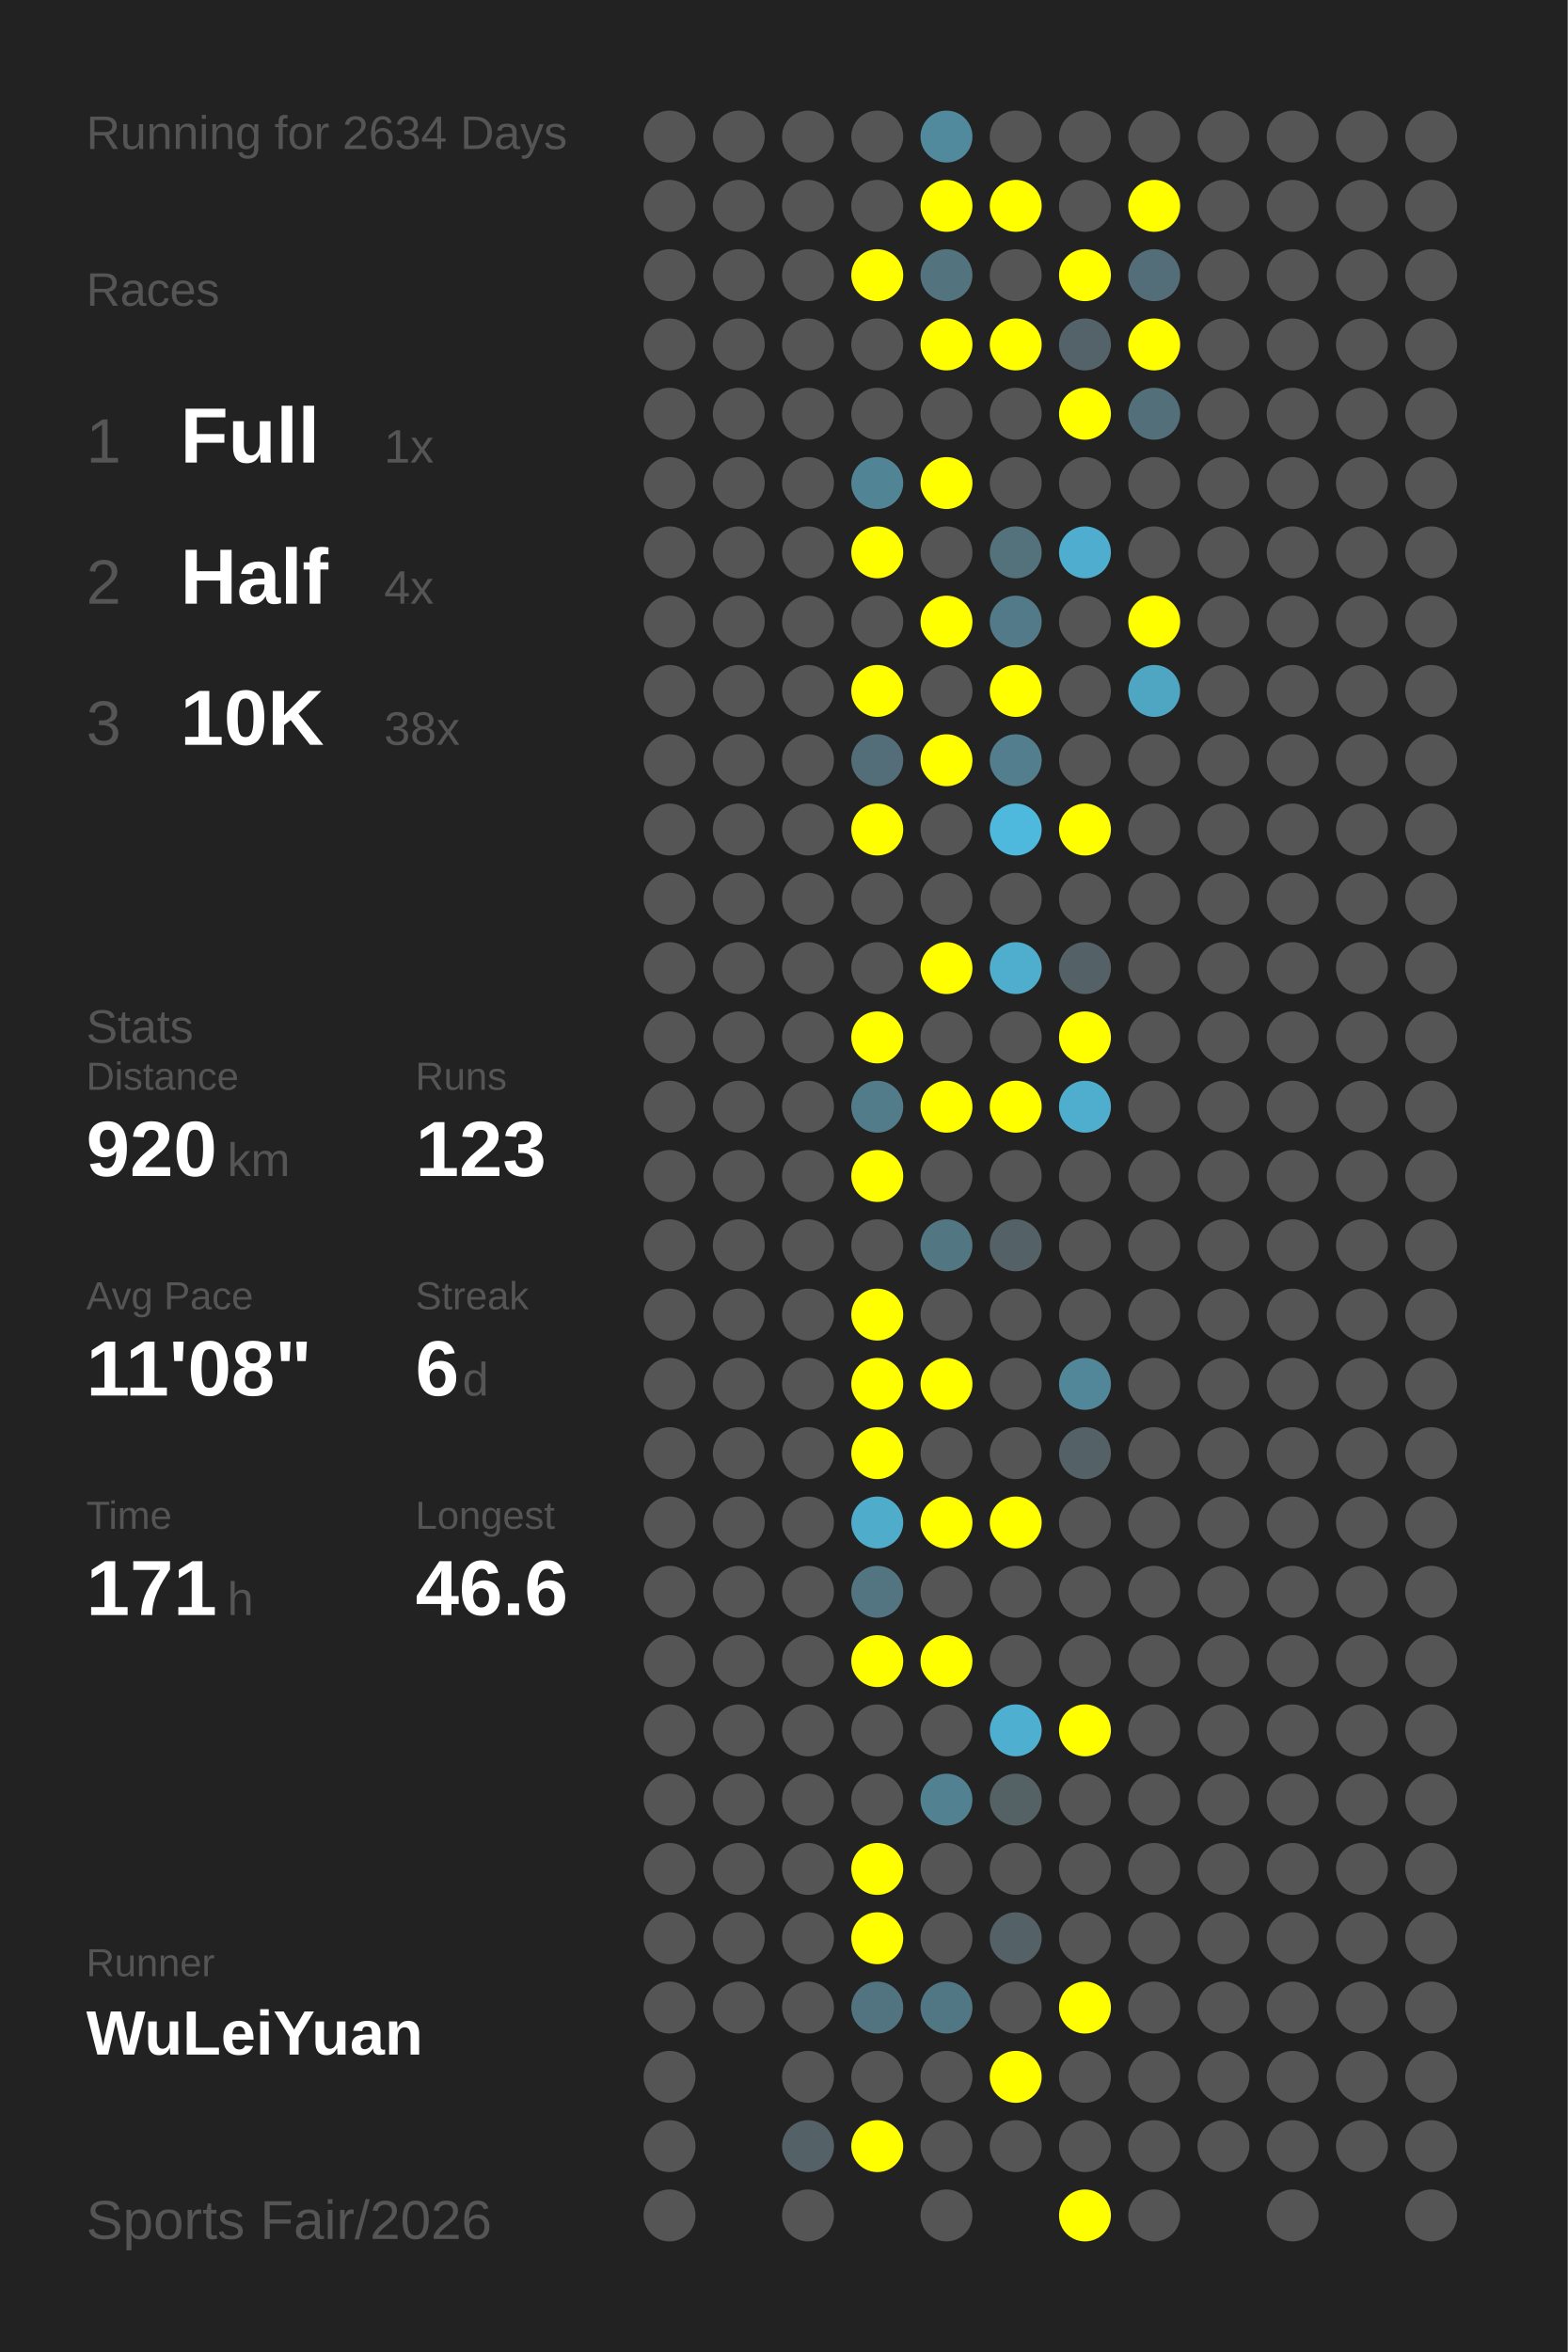
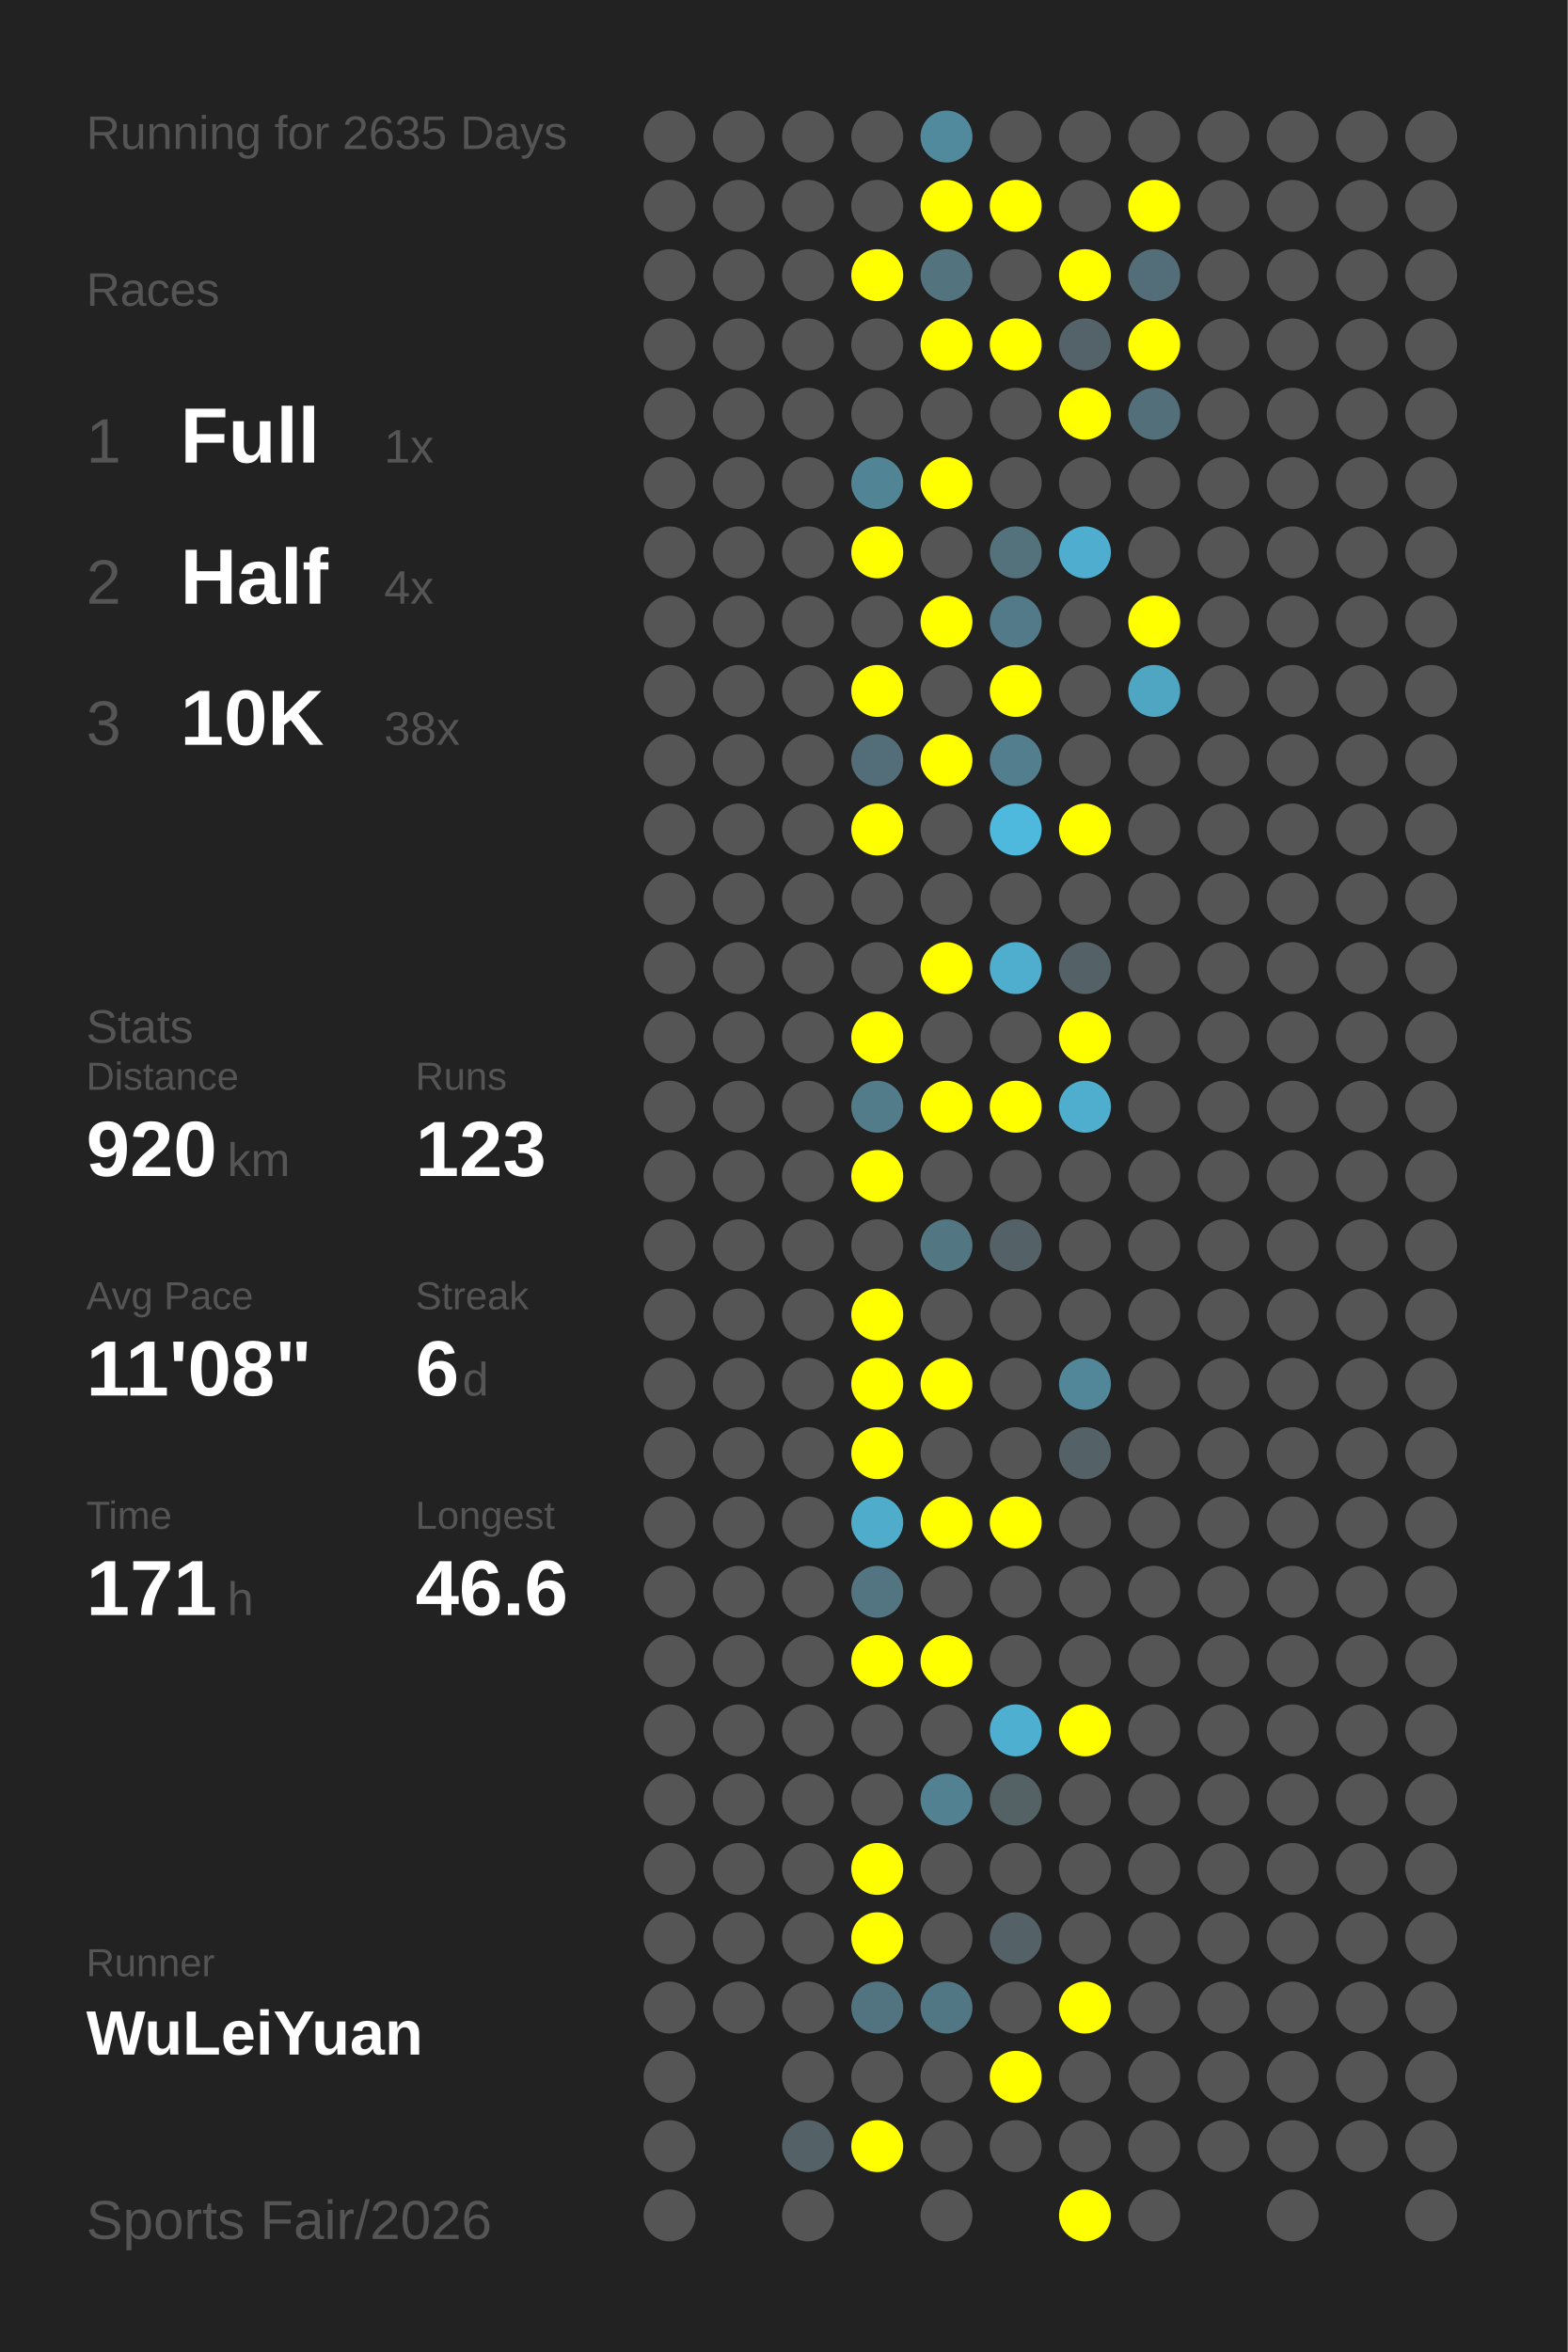
<svg xmlns="http://www.w3.org/2000/svg" baseProfile="full" height="300mm" version="1.1" viewBox="0,0,200,300" width="200mm">
  <defs />
  <rect fill="#222222" height="300" width="200" x="0" y="0" />
-   <text fill="#555555" style="font-size:6px; font-family:Arial;" x="11" y="19">Running for 2634 Days</text>
+   <text fill="#555555" style="font-size:6px; font-family:Arial;" x="11" y="19">Running for 2635 Days</text>
  <text fill="#555555" style="font-size:6px; font-family:Arial;" x="11" y="39">Races</text>
  <text fill="#555555" style="font-size:8px; font-family:Arial;" x="11" y="59">1</text>
  <text fill="#FFFFFF" style="font-size:10px; font-family:Arial; font-weight:bold;" x="23" y="59">Full</text>
  <text fill="#555555" style="font-size:6px; font-family:Arial;" x="49" y="59">1x</text>
  <text fill="#555555" style="font-size:8px; font-family:Arial;" x="11" y="77">2</text>
  <text fill="#FFFFFF" style="font-size:10px; font-family:Arial; font-weight:bold;" x="23" y="77">Half</text>
  <text fill="#555555" style="font-size:6px; font-family:Arial;" x="49" y="77">4x</text>
  <text fill="#555555" style="font-size:8px; font-family:Arial;" x="11" y="95">3</text>
  <text fill="#FFFFFF" style="font-size:10px; font-family:Arial; font-weight:bold;" x="23" y="95">10K</text>
  <text fill="#555555" style="font-size:6px; font-family:Arial;" x="49" y="95">38x</text>
  <text fill="#555555" style="font-size:6px; font-family:Arial;" x="11" y="133">Stats</text>
  <text fill="#555555" style="font-size:5px; font-family:Arial;" x="11" y="139">Distance</text>
  <text fill="#FFFFFF" style="font-size:10px; font-family:Arial; font-weight:bold;" x="11" y="150">920</text>
  <text fill="#555555" style="font-size:6px; font-family:Arial;" x="29" y="150">km</text>
  <text fill="#555555" style="font-size:5px; font-family:Arial;" x="53" y="139">Runs</text>
  <text fill="#FFFFFF" style="font-size:10px; font-family:Arial; font-weight:bold;" x="53" y="150">123</text>
  <text fill="#555555" style="font-size:5px; font-family:Arial;" x="11" y="167">Avg Pace</text>
  <text fill="#FFFFFF" style="font-size:10px; font-family:Arial; font-weight:bold;" x="11" y="178">11'08"</text>
  <text fill="#555555" style="font-size:5px; font-family:Arial;" x="53" y="167">Streak</text>
  <text fill="#FFFFFF" style="font-size:10px; font-family:Arial; font-weight:bold;" x="53" y="178">6</text>
  <text fill="#555555" style="font-size:6px; font-family:Arial;" x="59" y="178">d</text>
  <text fill="#555555" style="font-size:5px; font-family:Arial;" x="11" y="195">Time</text>
  <text fill="#FFFFFF" style="font-size:10px; font-family:Arial; font-weight:bold;" x="11" y="206">171</text>
  <text fill="#555555" style="font-size:6px; font-family:Arial;" x="29" y="206">h</text>
  <text fill="#555555" style="font-size:5px; font-family:Arial;" x="53" y="195">Longest</text>
  <text fill="#FFFFFF" style="font-size:10px; font-family:Arial; font-weight:bold;" x="53" y="206">46.6</text>
  <text fill="#555555" style="font-size:5px; font-family:Arial;" x="11" y="252.065">Runner</text>
  <text fill="#FFFFFF" style="font-size:8px; font-family:Arial; font-weight:bold;" x="11" y="262.065">WuLeiYuan</text>
  <text fill="#555555" style="font-size:7px; font-family:Arial;" x="11" y="285.581">Sports Fair/2026</text>
  <circle cx="85.417" cy="17.419" fill="#555555" r="3.312" />
  <circle cx="85.417" cy="26.258" fill="#555555" r="3.312" />
  <circle cx="85.417" cy="35.097" fill="#555555" r="3.312" />
  <circle cx="85.417" cy="43.935" fill="#555555" r="3.312" />
  <circle cx="85.417" cy="52.774" fill="#555555" r="3.312" />
  <circle cx="85.417" cy="61.613" fill="#555555" r="3.312" />
  <circle cx="85.417" cy="70.452" fill="#555555" r="3.312" />
  <circle cx="85.417" cy="79.29" fill="#555555" r="3.312" />
  <circle cx="85.417" cy="88.129" fill="#555555" r="3.312" />
  <circle cx="85.417" cy="96.968" fill="#555555" r="3.312" />
  <circle cx="85.417" cy="105.806" fill="#555555" r="3.312" />
  <circle cx="85.417" cy="114.645" fill="#555555" r="3.312" />
  <circle cx="85.417" cy="123.484" fill="#555555" r="3.312" />
  <circle cx="85.417" cy="132.323" fill="#555555" r="3.312" />
  <circle cx="85.417" cy="141.161" fill="#555555" r="3.312" />
  <circle cx="85.417" cy="150" fill="#555555" r="3.312" />
  <circle cx="85.417" cy="158.839" fill="#555555" r="3.312" />
  <circle cx="85.417" cy="167.677" fill="#555555" r="3.312" />
  <circle cx="85.417" cy="176.516" fill="#555555" r="3.312" />
  <circle cx="85.417" cy="185.355" fill="#555555" r="3.312" />
  <circle cx="85.417" cy="194.194" fill="#555555" r="3.312" />
  <circle cx="85.417" cy="203.032" fill="#555555" r="3.312" />
  <circle cx="85.417" cy="211.871" fill="#555555" r="3.312" />
  <circle cx="85.417" cy="220.71" fill="#555555" r="3.312" />
  <circle cx="85.417" cy="229.548" fill="#555555" r="3.312" />
  <circle cx="85.417" cy="238.387" fill="#555555" r="3.312" />
  <circle cx="85.417" cy="247.226" fill="#555555" r="3.312" />
  <circle cx="85.417" cy="256.065" fill="#555555" r="3.312" />
  <circle cx="85.417" cy="264.903" fill="#555555" r="3.312" />
  <circle cx="85.417" cy="273.742" fill="#555555" r="3.312" />
  <circle cx="85.417" cy="282.581" fill="#555555" r="3.312" />
  <circle cx="94.25" cy="17.419" fill="#555555" r="3.312" />
  <circle cx="94.25" cy="26.258" fill="#555555" r="3.312" />
  <circle cx="94.25" cy="35.097" fill="#555555" r="3.312" />
  <circle cx="94.25" cy="43.935" fill="#555555" r="3.312" />
  <circle cx="94.25" cy="52.774" fill="#555555" r="3.312" />
  <circle cx="94.25" cy="61.613" fill="#555555" r="3.312" />
  <circle cx="94.25" cy="70.452" fill="#555555" r="3.312" />
  <circle cx="94.25" cy="79.29" fill="#555555" r="3.312" />
  <circle cx="94.25" cy="88.129" fill="#555555" r="3.312" />
  <circle cx="94.25" cy="96.968" fill="#555555" r="3.312" />
  <circle cx="94.25" cy="105.806" fill="#555555" r="3.312" />
  <circle cx="94.25" cy="114.645" fill="#555555" r="3.312" />
  <circle cx="94.25" cy="123.484" fill="#555555" r="3.312" />
  <circle cx="94.25" cy="132.323" fill="#555555" r="3.312" />
  <circle cx="94.25" cy="141.161" fill="#555555" r="3.312" />
  <circle cx="94.25" cy="150" fill="#555555" r="3.312" />
  <circle cx="94.25" cy="158.839" fill="#555555" r="3.312" />
  <circle cx="94.25" cy="167.677" fill="#555555" r="3.312" />
  <circle cx="94.25" cy="176.516" fill="#555555" r="3.312" />
  <circle cx="94.25" cy="185.355" fill="#555555" r="3.312" />
  <circle cx="94.25" cy="194.194" fill="#555555" r="3.312" />
  <circle cx="94.25" cy="203.032" fill="#555555" r="3.312" />
  <circle cx="94.25" cy="211.871" fill="#555555" r="3.312" />
  <circle cx="94.25" cy="220.71" fill="#555555" r="3.312" />
  <circle cx="94.25" cy="229.548" fill="#555555" r="3.312" />
  <circle cx="94.25" cy="238.387" fill="#555555" r="3.312" />
  <circle cx="94.25" cy="247.226" fill="#555555" r="3.312" />
  <circle cx="94.25" cy="256.065" fill="#555555" r="3.312" />
  <circle cx="103.083" cy="17.419" fill="#555555" r="3.312" />
  <circle cx="103.083" cy="26.258" fill="#555555" r="3.312" />
  <circle cx="103.083" cy="35.097" fill="#555555" r="3.312" />
  <circle cx="103.083" cy="43.935" fill="#555555" r="3.312" />
  <circle cx="103.083" cy="52.774" fill="#555555" r="3.312" />
  <circle cx="103.083" cy="61.613" fill="#555555" r="3.312" />
  <circle cx="103.083" cy="70.452" fill="#555555" r="3.312" />
  <circle cx="103.083" cy="79.29" fill="#555555" r="3.312" />
  <circle cx="103.083" cy="88.129" fill="#555555" r="3.312" />
  <circle cx="103.083" cy="96.968" fill="#555555" r="3.312" />
  <circle cx="103.083" cy="105.806" fill="#555555" r="3.312" />
  <circle cx="103.083" cy="114.645" fill="#555555" r="3.312" />
  <circle cx="103.083" cy="123.484" fill="#555555" r="3.312" />
  <circle cx="103.083" cy="132.323" fill="#555555" r="3.312" />
  <circle cx="103.083" cy="141.161" fill="#555555" r="3.312" />
  <circle cx="103.083" cy="150" fill="#555555" r="3.312" />
  <circle cx="103.083" cy="158.839" fill="#555555" r="3.312" />
  <circle cx="103.083" cy="167.677" fill="#555555" r="3.312" />
  <circle cx="103.083" cy="176.516" fill="#555555" r="3.312" />
  <circle cx="103.083" cy="185.355" fill="#555555" r="3.312" />
  <circle cx="103.083" cy="194.194" fill="#555555" r="3.312" />
  <circle cx="103.083" cy="203.032" fill="#555555" r="3.312" />
  <circle cx="103.083" cy="211.871" fill="#555555" r="3.312" />
  <circle cx="103.083" cy="220.71" fill="#555555" r="3.312" />
  <circle cx="103.083" cy="229.548" fill="#555555" r="3.312" />
  <circle cx="103.083" cy="238.387" fill="#555555" r="3.312" />
  <circle cx="103.083" cy="247.226" fill="#555555" r="3.312" />
  <circle cx="103.083" cy="256.065" fill="#555555" r="3.312" />
  <circle cx="103.083" cy="264.903" fill="#555555" r="3.312" />
  <circle cx="103.083" cy="273.742" fill="#546267" r="3.312" />
  <circle cx="103.083" cy="282.581" fill="#555555" r="3.312" />
  <circle cx="111.917" cy="17.419" fill="#555555" r="3.312" />
  <circle cx="111.917" cy="26.258" fill="#555555" r="3.312" />
  <circle cx="111.917" cy="35.097" fill="#FFFF00" r="3.312" />
  <circle cx="111.917" cy="43.935" fill="#555555" r="3.312" />
  <circle cx="111.917" cy="52.774" fill="#555555" r="3.312" />
  <circle cx="111.917" cy="61.613" fill="#518596" r="3.312" />
  <circle cx="111.917" cy="70.452" fill="#FFFF00" r="3.312" />
  <circle cx="111.917" cy="79.29" fill="#555555" r="3.312" />
  <circle cx="111.917" cy="88.129" fill="#FFFF00" r="3.312" />
  <circle cx="111.917" cy="96.968" fill="#536e78" r="3.312" />
  <circle cx="111.917" cy="105.806" fill="#FFFF00" r="3.312" />
  <circle cx="111.917" cy="114.645" fill="#555555" r="3.312" />
  <circle cx="111.917" cy="123.484" fill="#555555" r="3.312" />
  <circle cx="111.917" cy="132.323" fill="#FFFF00" r="3.312" />
  <circle cx="111.917" cy="141.161" fill="#527c8a" r="3.312" />
  <circle cx="111.917" cy="150" fill="#FFFF00" r="3.312" />
  <circle cx="111.917" cy="158.839" fill="#555555" r="3.312" />
  <circle cx="111.917" cy="167.677" fill="#FFFF00" r="3.312" />
  <circle cx="111.917" cy="176.516" fill="#FFFF00" r="3.312" />
  <circle cx="111.917" cy="185.355" fill="#FFFF00" r="3.312" />
  <circle cx="111.917" cy="194.194" fill="#4faccb" r="3.312" />
  <circle cx="111.917" cy="203.032" fill="#527581" r="3.312" />
  <circle cx="111.917" cy="211.871" fill="#FFFF00" r="3.312" />
  <circle cx="111.917" cy="220.71" fill="#555555" r="3.312" />
  <circle cx="111.917" cy="229.548" fill="#555555" r="3.312" />
  <circle cx="111.917" cy="238.387" fill="#FFFF00" r="3.312" />
  <circle cx="111.917" cy="247.226" fill="#FFFF00" r="3.312" />
  <circle cx="111.917" cy="256.065" fill="#527480" r="3.312" />
  <circle cx="111.917" cy="264.903" fill="#555555" r="3.312" />
  <circle cx="111.917" cy="273.742" fill="#FFFF00" r="3.312" />
  <circle cx="120.75" cy="17.419" fill="#518a9d" r="3.312" />
  <circle cx="120.75" cy="26.258" fill="#FFFF00" r="3.312" />
  <circle cx="120.75" cy="35.097" fill="#53737e" r="3.312" />
  <circle cx="120.75" cy="43.935" fill="#FFFF00" r="3.312" />
  <circle cx="120.75" cy="52.774" fill="#555555" r="3.312" />
  <circle cx="120.75" cy="61.613" fill="#FFFF00" r="3.312" />
  <circle cx="120.75" cy="70.452" fill="#555555" r="3.312" />
  <circle cx="120.75" cy="79.29" fill="#FFFF00" r="3.312" />
  <circle cx="120.75" cy="88.129" fill="#555555" r="3.312" />
  <circle cx="120.75" cy="96.968" fill="#FFFF00" r="3.312" />
  <circle cx="120.75" cy="105.806" fill="#555555" r="3.312" />
  <circle cx="120.75" cy="114.645" fill="#555555" r="3.312" />
  <circle cx="120.75" cy="123.484" fill="#FFFF00" r="3.312" />
  <circle cx="120.75" cy="132.323" fill="#555555" r="3.312" />
  <circle cx="120.75" cy="141.161" fill="#FFFF00" r="3.312" />
  <circle cx="120.75" cy="150" fill="#555555" r="3.312" />
  <circle cx="120.75" cy="158.839" fill="#527682" r="3.312" />
  <circle cx="120.75" cy="167.677" fill="#555555" r="3.312" />
  <circle cx="120.75" cy="176.516" fill="#FFFF00" r="3.312" />
  <circle cx="120.75" cy="185.355" fill="#555555" r="3.312" />
  <circle cx="120.75" cy="194.194" fill="#FFFF00" r="3.312" />
  <circle cx="120.75" cy="203.032" fill="#555555" r="3.312" />
  <circle cx="120.75" cy="211.871" fill="#FFFF00" r="3.312" />
  <circle cx="120.75" cy="220.71" fill="#555555" r="3.312" />
  <circle cx="120.75" cy="229.548" fill="#528191" r="3.312" />
  <circle cx="120.75" cy="238.387" fill="#555555" r="3.312" />
  <circle cx="120.75" cy="247.226" fill="#555555" r="3.312" />
  <circle cx="120.75" cy="256.065" fill="#527784" r="3.312" />
  <circle cx="120.75" cy="264.903" fill="#555555" r="3.312" />
  <circle cx="120.75" cy="273.742" fill="#555555" r="3.312" />
  <circle cx="120.75" cy="282.581" fill="#555555" r="3.312" />
  <circle cx="129.583" cy="17.419" fill="#555555" r="3.312" />
  <circle cx="129.583" cy="26.258" fill="#FFFF00" r="3.312" />
  <circle cx="129.583" cy="35.097" fill="#555555" r="3.312" />
  <circle cx="129.583" cy="43.935" fill="#FFFF00" r="3.312" />
  <circle cx="129.583" cy="52.774" fill="#555555" r="3.312" />
  <circle cx="129.583" cy="61.613" fill="#555555" r="3.312" />
  <circle cx="129.583" cy="70.452" fill="#53727c" r="3.312" />
  <circle cx="129.583" cy="79.29" fill="#527a88" r="3.312" />
  <circle cx="129.583" cy="88.129" fill="#FFFF00" r="3.312" />
  <circle cx="129.583" cy="96.968" fill="#527e8d" r="3.312" />
  <circle cx="129.583" cy="105.806" fill="#4eb9dd" r="3.312" />
  <circle cx="129.583" cy="114.645" fill="#555555" r="3.312" />
  <circle cx="129.583" cy="123.484" fill="#4faece" r="3.312" />
  <circle cx="129.583" cy="132.323" fill="#555555" r="3.312" />
  <circle cx="129.583" cy="141.161" fill="#FFFF00" r="3.312" />
  <circle cx="129.583" cy="150" fill="#555555" r="3.312" />
  <circle cx="129.583" cy="158.839" fill="#546267" r="3.312" />
  <circle cx="129.583" cy="167.677" fill="#555555" r="3.312" />
  <circle cx="129.583" cy="176.516" fill="#555555" r="3.312" />
  <circle cx="129.583" cy="185.355" fill="#555555" r="3.312" />
  <circle cx="129.583" cy="194.194" fill="#FFFF00" r="3.312" />
  <circle cx="129.583" cy="203.032" fill="#555555" r="3.312" />
  <circle cx="129.583" cy="211.871" fill="#555555" r="3.312" />
  <circle cx="129.583" cy="220.71" fill="#4fafd0" r="3.312" />
  <circle cx="129.583" cy="229.548" fill="#546266" r="3.312" />
  <circle cx="129.583" cy="238.387" fill="#555555" r="3.312" />
  <circle cx="129.583" cy="247.226" fill="#546166" r="3.312" />
  <circle cx="129.583" cy="256.065" fill="#555555" r="3.312" />
  <circle cx="129.583" cy="264.903" fill="#FFFF00" r="3.312" />
  <circle cx="129.583" cy="273.742" fill="#555555" r="3.312" />
  <circle cx="138.417" cy="17.419" fill="#555555" r="3.312" />
  <circle cx="138.417" cy="26.258" fill="#555555" r="3.312" />
  <circle cx="138.417" cy="35.097" fill="#FFFF00" r="3.312" />
  <circle cx="138.417" cy="43.935" fill="#546369" r="3.312" />
  <circle cx="138.417" cy="52.774" fill="#FFFF00" r="3.312" />
  <circle cx="138.417" cy="61.613" fill="#555555" r="3.312" />
  <circle cx="138.417" cy="70.452" fill="#4faecf" r="3.312" />
  <circle cx="138.417" cy="79.29" fill="#555555" r="3.312" />
  <circle cx="138.417" cy="88.129" fill="#555555" r="3.312" />
  <circle cx="138.417" cy="96.968" fill="#555555" r="3.312" />
  <circle cx="138.417" cy="105.806" fill="#FFFF00" r="3.312" />
  <circle cx="138.417" cy="114.645" fill="#555555" r="3.312" />
  <circle cx="138.417" cy="123.484" fill="#546267" r="3.312" />
  <circle cx="138.417" cy="132.323" fill="#FFFF00" r="3.312" />
  <circle cx="138.417" cy="141.161" fill="#4faece" r="3.312" />
  <circle cx="138.417" cy="150" fill="#555555" r="3.312" />
  <circle cx="138.417" cy="158.839" fill="#555555" r="3.312" />
  <circle cx="138.417" cy="167.677" fill="#555555" r="3.312" />
  <circle cx="138.417" cy="176.516" fill="#518799" r="3.312" />
  <circle cx="138.417" cy="185.355" fill="#546267" r="3.312" />
  <circle cx="138.417" cy="194.194" fill="#555555" r="3.312" />
  <circle cx="138.417" cy="203.032" fill="#555555" r="3.312" />
  <circle cx="138.417" cy="211.871" fill="#555555" r="3.312" />
  <circle cx="138.417" cy="220.71" fill="#FFFF00" r="3.312" />
  <circle cx="138.417" cy="229.548" fill="#555555" r="3.312" />
  <circle cx="138.417" cy="238.387" fill="#555555" r="3.312" />
  <circle cx="138.417" cy="247.226" fill="#555555" r="3.312" />
  <circle cx="138.417" cy="256.065" fill="#FFFF00" r="3.312" />
  <circle cx="138.417" cy="264.903" fill="#555555" r="3.312" />
  <circle cx="138.417" cy="273.742" fill="#555555" r="3.312" />
  <circle cx="138.417" cy="282.581" fill="#FFFF00" r="3.312" />
  <circle cx="147.25" cy="17.419" fill="#555555" r="3.312" />
  <circle cx="147.25" cy="26.258" fill="#FFFF00" r="3.312" />
  <circle cx="147.25" cy="35.097" fill="#536e78" r="3.312" />
  <circle cx="147.25" cy="43.935" fill="#FFFF00" r="3.312" />
  <circle cx="147.25" cy="52.774" fill="#536f79" r="3.312" />
  <circle cx="147.25" cy="61.613" fill="#555555" r="3.312" />
  <circle cx="147.25" cy="70.452" fill="#555555" r="3.312" />
  <circle cx="147.25" cy="79.29" fill="#FFFF00" r="3.312" />
  <circle cx="147.25" cy="88.129" fill="#4fa6c3" r="3.312" />
  <circle cx="147.25" cy="96.968" fill="#555555" r="3.312" />
  <circle cx="147.25" cy="105.806" fill="#555555" r="3.312" />
  <circle cx="147.25" cy="114.645" fill="#555555" r="3.312" />
  <circle cx="147.25" cy="123.484" fill="#555555" r="3.312" />
  <circle cx="147.25" cy="132.323" fill="#555555" r="3.312" />
  <circle cx="147.25" cy="141.161" fill="#555555" r="3.312" />
  <circle cx="147.25" cy="150" fill="#555555" r="3.312" />
  <circle cx="147.25" cy="158.839" fill="#555555" r="3.312" />
  <circle cx="147.25" cy="167.677" fill="#555555" r="3.312" />
  <circle cx="147.25" cy="176.516" fill="#555555" r="3.312" />
  <circle cx="147.25" cy="185.355" fill="#555555" r="3.312" />
  <circle cx="147.25" cy="194.194" fill="#555555" r="3.312" />
  <circle cx="147.25" cy="203.032" fill="#555555" r="3.312" />
  <circle cx="147.25" cy="211.871" fill="#555555" r="3.312" />
  <circle cx="147.25" cy="220.71" fill="#555555" r="3.312" />
  <circle cx="147.25" cy="229.548" fill="#555555" r="3.312" />
  <circle cx="147.25" cy="238.387" fill="#555555" r="3.312" />
  <circle cx="147.25" cy="247.226" fill="#555555" r="3.312" />
  <circle cx="147.25" cy="256.065" fill="#555555" r="3.312" />
  <circle cx="147.25" cy="264.903" fill="#555555" r="3.312" />
  <circle cx="147.25" cy="273.742" fill="#555555" r="3.312" />
  <circle cx="147.25" cy="282.581" fill="#555555" r="3.312" />
  <circle cx="156.083" cy="17.419" fill="#555555" r="3.312" />
  <circle cx="156.083" cy="26.258" fill="#555555" r="3.312" />
  <circle cx="156.083" cy="35.097" fill="#555555" r="3.312" />
  <circle cx="156.083" cy="43.935" fill="#555555" r="3.312" />
  <circle cx="156.083" cy="52.774" fill="#555555" r="3.312" />
  <circle cx="156.083" cy="61.613" fill="#555555" r="3.312" />
  <circle cx="156.083" cy="70.452" fill="#555555" r="3.312" />
  <circle cx="156.083" cy="79.29" fill="#555555" r="3.312" />
  <circle cx="156.083" cy="88.129" fill="#555555" r="3.312" />
  <circle cx="156.083" cy="96.968" fill="#555555" r="3.312" />
  <circle cx="156.083" cy="105.806" fill="#555555" r="3.312" />
  <circle cx="156.083" cy="114.645" fill="#555555" r="3.312" />
  <circle cx="156.083" cy="123.484" fill="#555555" r="3.312" />
  <circle cx="156.083" cy="132.323" fill="#555555" r="3.312" />
  <circle cx="156.083" cy="141.161" fill="#555555" r="3.312" />
  <circle cx="156.083" cy="150" fill="#555555" r="3.312" />
  <circle cx="156.083" cy="158.839" fill="#555555" r="3.312" />
  <circle cx="156.083" cy="167.677" fill="#555555" r="3.312" />
  <circle cx="156.083" cy="176.516" fill="#555555" r="3.312" />
  <circle cx="156.083" cy="185.355" fill="#555555" r="3.312" />
  <circle cx="156.083" cy="194.194" fill="#555555" r="3.312" />
  <circle cx="156.083" cy="203.032" fill="#555555" r="3.312" />
  <circle cx="156.083" cy="211.871" fill="#555555" r="3.312" />
  <circle cx="156.083" cy="220.71" fill="#555555" r="3.312" />
  <circle cx="156.083" cy="229.548" fill="#555555" r="3.312" />
  <circle cx="156.083" cy="238.387" fill="#555555" r="3.312" />
  <circle cx="156.083" cy="247.226" fill="#555555" r="3.312" />
  <circle cx="156.083" cy="256.065" fill="#555555" r="3.312" />
  <circle cx="156.083" cy="264.903" fill="#555555" r="3.312" />
  <circle cx="156.083" cy="273.742" fill="#555555" r="3.312" />
  <circle cx="164.917" cy="17.419" fill="#555555" r="3.312" />
  <circle cx="164.917" cy="26.258" fill="#555555" r="3.312" />
  <circle cx="164.917" cy="35.097" fill="#555555" r="3.312" />
  <circle cx="164.917" cy="43.935" fill="#555555" r="3.312" />
  <circle cx="164.917" cy="52.774" fill="#555555" r="3.312" />
  <circle cx="164.917" cy="61.613" fill="#555555" r="3.312" />
  <circle cx="164.917" cy="70.452" fill="#555555" r="3.312" />
  <circle cx="164.917" cy="79.29" fill="#555555" r="3.312" />
  <circle cx="164.917" cy="88.129" fill="#555555" r="3.312" />
  <circle cx="164.917" cy="96.968" fill="#555555" r="3.312" />
  <circle cx="164.917" cy="105.806" fill="#555555" r="3.312" />
  <circle cx="164.917" cy="114.645" fill="#555555" r="3.312" />
  <circle cx="164.917" cy="123.484" fill="#555555" r="3.312" />
  <circle cx="164.917" cy="132.323" fill="#555555" r="3.312" />
  <circle cx="164.917" cy="141.161" fill="#555555" r="3.312" />
  <circle cx="164.917" cy="150" fill="#555555" r="3.312" />
  <circle cx="164.917" cy="158.839" fill="#555555" r="3.312" />
  <circle cx="164.917" cy="167.677" fill="#555555" r="3.312" />
  <circle cx="164.917" cy="176.516" fill="#555555" r="3.312" />
  <circle cx="164.917" cy="185.355" fill="#555555" r="3.312" />
  <circle cx="164.917" cy="194.194" fill="#555555" r="3.312" />
  <circle cx="164.917" cy="203.032" fill="#555555" r="3.312" />
  <circle cx="164.917" cy="211.871" fill="#555555" r="3.312" />
  <circle cx="164.917" cy="220.71" fill="#555555" r="3.312" />
  <circle cx="164.917" cy="229.548" fill="#555555" r="3.312" />
  <circle cx="164.917" cy="238.387" fill="#555555" r="3.312" />
  <circle cx="164.917" cy="247.226" fill="#555555" r="3.312" />
  <circle cx="164.917" cy="256.065" fill="#555555" r="3.312" />
  <circle cx="164.917" cy="264.903" fill="#555555" r="3.312" />
  <circle cx="164.917" cy="273.742" fill="#555555" r="3.312" />
  <circle cx="164.917" cy="282.581" fill="#555555" r="3.312" />
  <circle cx="173.75" cy="17.419" fill="#555555" r="3.312" />
  <circle cx="173.75" cy="26.258" fill="#555555" r="3.312" />
  <circle cx="173.75" cy="35.097" fill="#555555" r="3.312" />
  <circle cx="173.75" cy="43.935" fill="#555555" r="3.312" />
  <circle cx="173.75" cy="52.774" fill="#555555" r="3.312" />
  <circle cx="173.75" cy="61.613" fill="#555555" r="3.312" />
  <circle cx="173.75" cy="70.452" fill="#555555" r="3.312" />
  <circle cx="173.75" cy="79.29" fill="#555555" r="3.312" />
  <circle cx="173.75" cy="88.129" fill="#555555" r="3.312" />
  <circle cx="173.75" cy="96.968" fill="#555555" r="3.312" />
  <circle cx="173.75" cy="105.806" fill="#555555" r="3.312" />
  <circle cx="173.75" cy="114.645" fill="#555555" r="3.312" />
  <circle cx="173.75" cy="123.484" fill="#555555" r="3.312" />
  <circle cx="173.75" cy="132.323" fill="#555555" r="3.312" />
  <circle cx="173.75" cy="141.161" fill="#555555" r="3.312" />
  <circle cx="173.75" cy="150" fill="#555555" r="3.312" />
  <circle cx="173.75" cy="158.839" fill="#555555" r="3.312" />
  <circle cx="173.75" cy="167.677" fill="#555555" r="3.312" />
  <circle cx="173.75" cy="176.516" fill="#555555" r="3.312" />
  <circle cx="173.75" cy="185.355" fill="#555555" r="3.312" />
  <circle cx="173.75" cy="194.194" fill="#555555" r="3.312" />
  <circle cx="173.75" cy="203.032" fill="#555555" r="3.312" />
  <circle cx="173.75" cy="211.871" fill="#555555" r="3.312" />
  <circle cx="173.75" cy="220.71" fill="#555555" r="3.312" />
  <circle cx="173.75" cy="229.548" fill="#555555" r="3.312" />
  <circle cx="173.75" cy="238.387" fill="#555555" r="3.312" />
  <circle cx="173.75" cy="247.226" fill="#555555" r="3.312" />
  <circle cx="173.75" cy="256.065" fill="#555555" r="3.312" />
  <circle cx="173.75" cy="264.903" fill="#555555" r="3.312" />
  <circle cx="173.75" cy="273.742" fill="#555555" r="3.312" />
  <circle cx="182.583" cy="17.419" fill="#555555" r="3.312" />
  <circle cx="182.583" cy="26.258" fill="#555555" r="3.312" />
  <circle cx="182.583" cy="35.097" fill="#555555" r="3.312" />
  <circle cx="182.583" cy="43.935" fill="#555555" r="3.312" />
  <circle cx="182.583" cy="52.774" fill="#555555" r="3.312" />
  <circle cx="182.583" cy="61.613" fill="#555555" r="3.312" />
  <circle cx="182.583" cy="70.452" fill="#555555" r="3.312" />
  <circle cx="182.583" cy="79.29" fill="#555555" r="3.312" />
  <circle cx="182.583" cy="88.129" fill="#555555" r="3.312" />
  <circle cx="182.583" cy="96.968" fill="#555555" r="3.312" />
  <circle cx="182.583" cy="105.806" fill="#555555" r="3.312" />
  <circle cx="182.583" cy="114.645" fill="#555555" r="3.312" />
  <circle cx="182.583" cy="123.484" fill="#555555" r="3.312" />
  <circle cx="182.583" cy="132.323" fill="#555555" r="3.312" />
  <circle cx="182.583" cy="141.161" fill="#555555" r="3.312" />
  <circle cx="182.583" cy="150" fill="#555555" r="3.312" />
  <circle cx="182.583" cy="158.839" fill="#555555" r="3.312" />
  <circle cx="182.583" cy="167.677" fill="#555555" r="3.312" />
  <circle cx="182.583" cy="176.516" fill="#555555" r="3.312" />
  <circle cx="182.583" cy="185.355" fill="#555555" r="3.312" />
  <circle cx="182.583" cy="194.194" fill="#555555" r="3.312" />
  <circle cx="182.583" cy="203.032" fill="#555555" r="3.312" />
  <circle cx="182.583" cy="211.871" fill="#555555" r="3.312" />
  <circle cx="182.583" cy="220.71" fill="#555555" r="3.312" />
  <circle cx="182.583" cy="229.548" fill="#555555" r="3.312" />
  <circle cx="182.583" cy="238.387" fill="#555555" r="3.312" />
  <circle cx="182.583" cy="247.226" fill="#555555" r="3.312" />
  <circle cx="182.583" cy="256.065" fill="#555555" r="3.312" />
  <circle cx="182.583" cy="264.903" fill="#555555" r="3.312" />
  <circle cx="182.583" cy="273.742" fill="#555555" r="3.312" />
  <circle cx="182.583" cy="282.581" fill="#555555" r="3.312" />
</svg>
